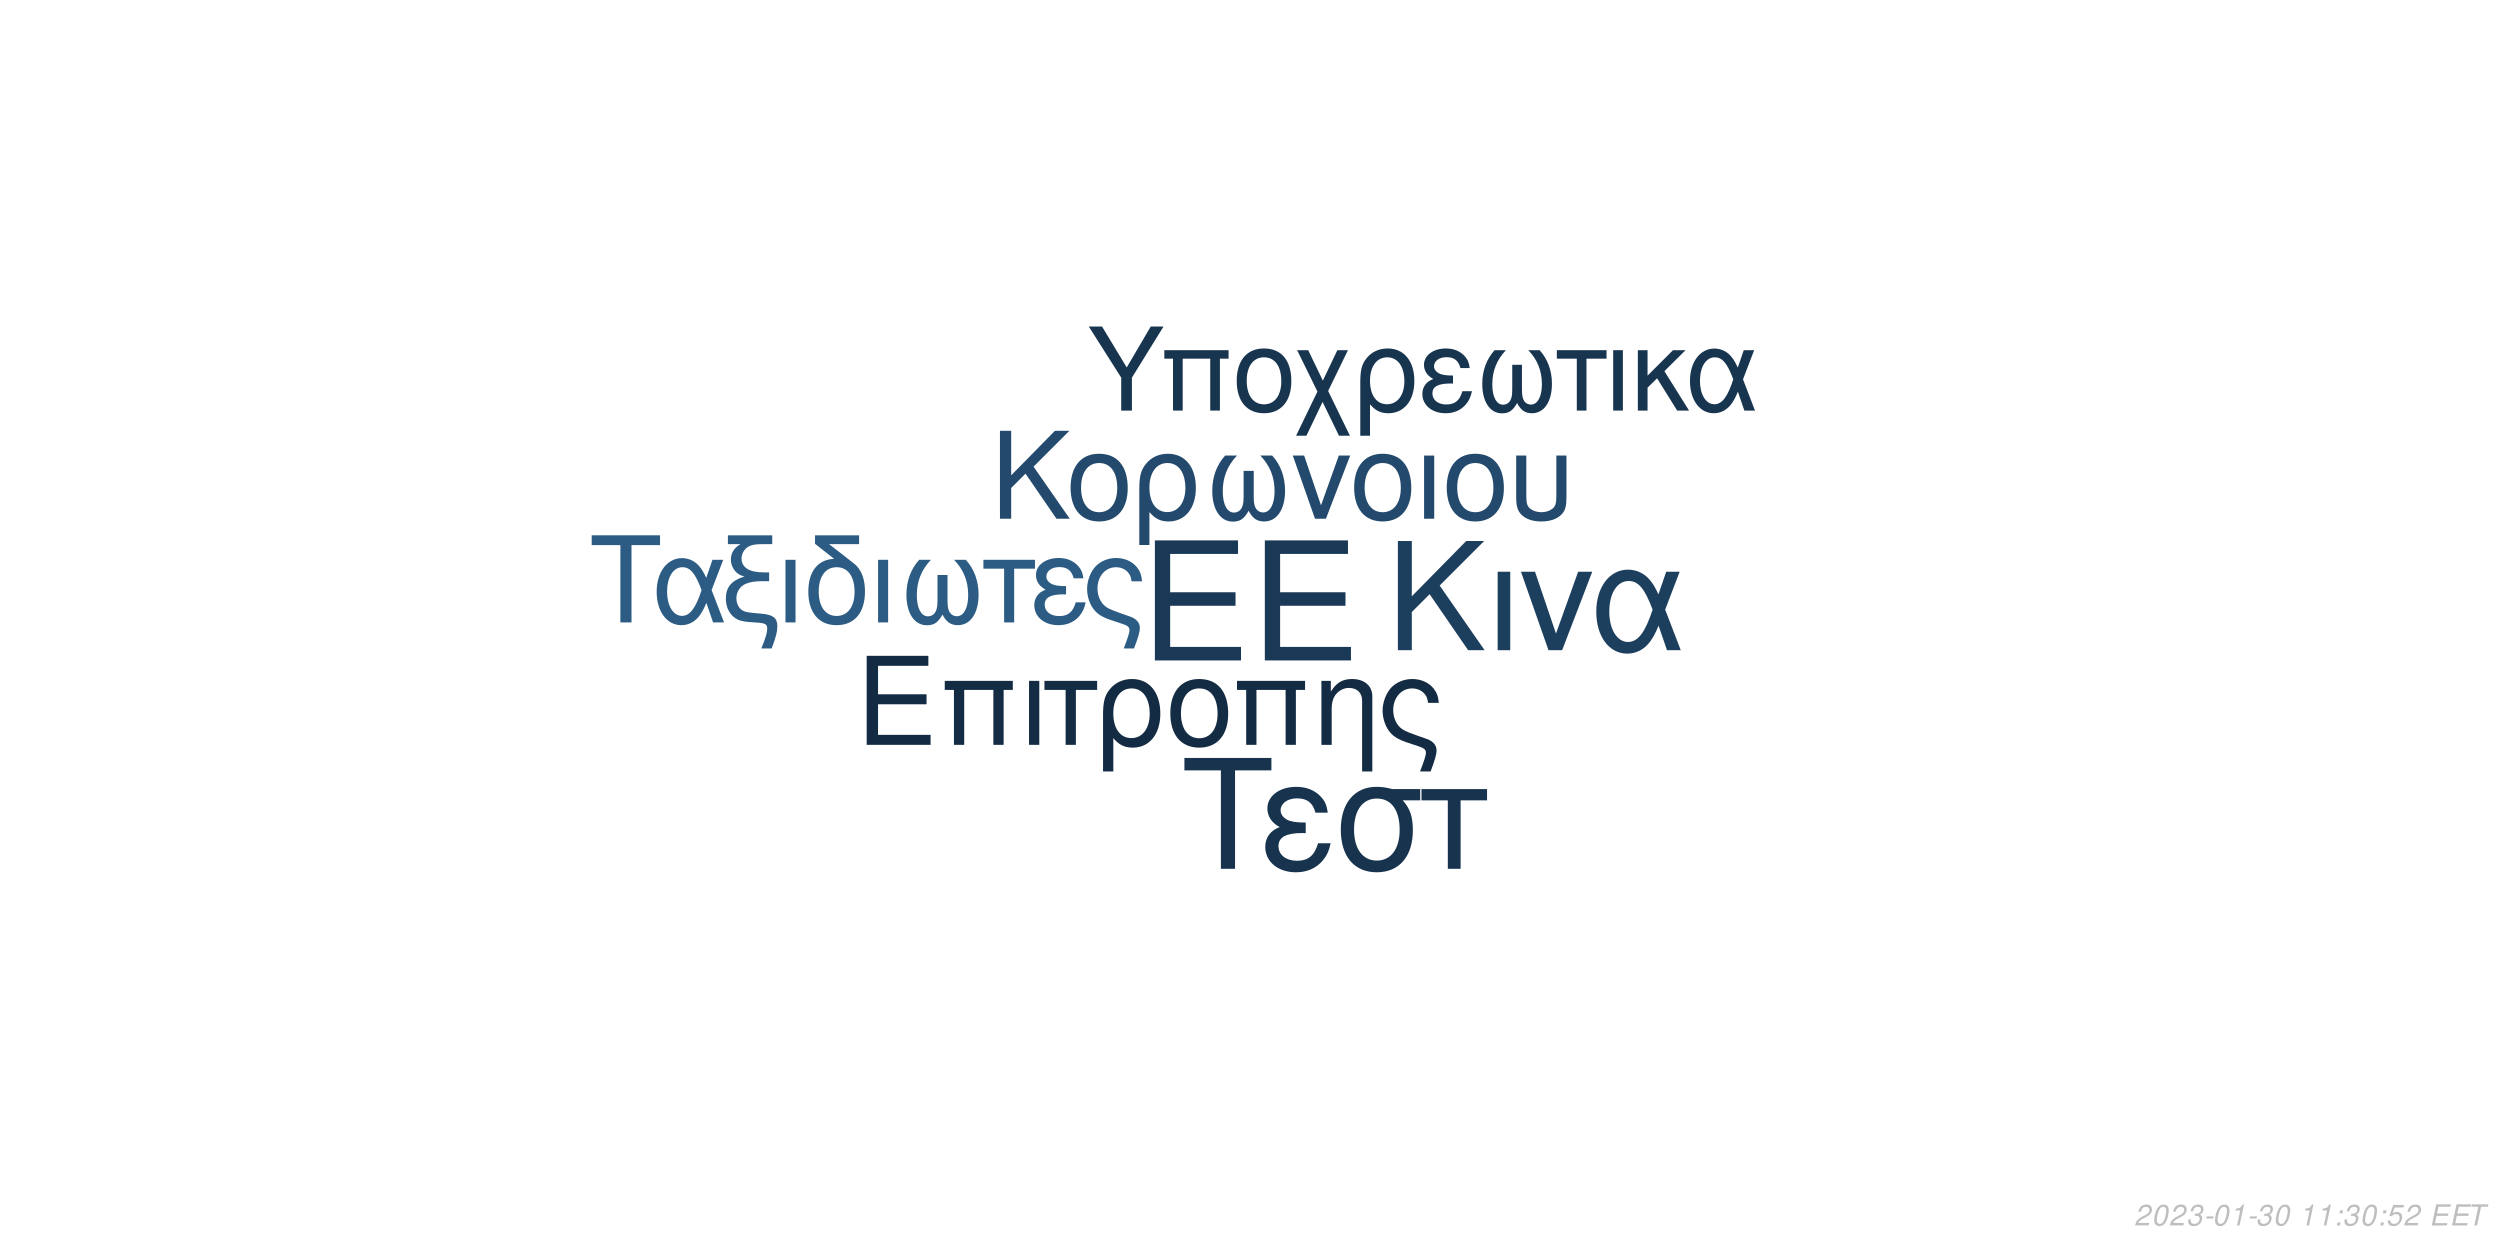
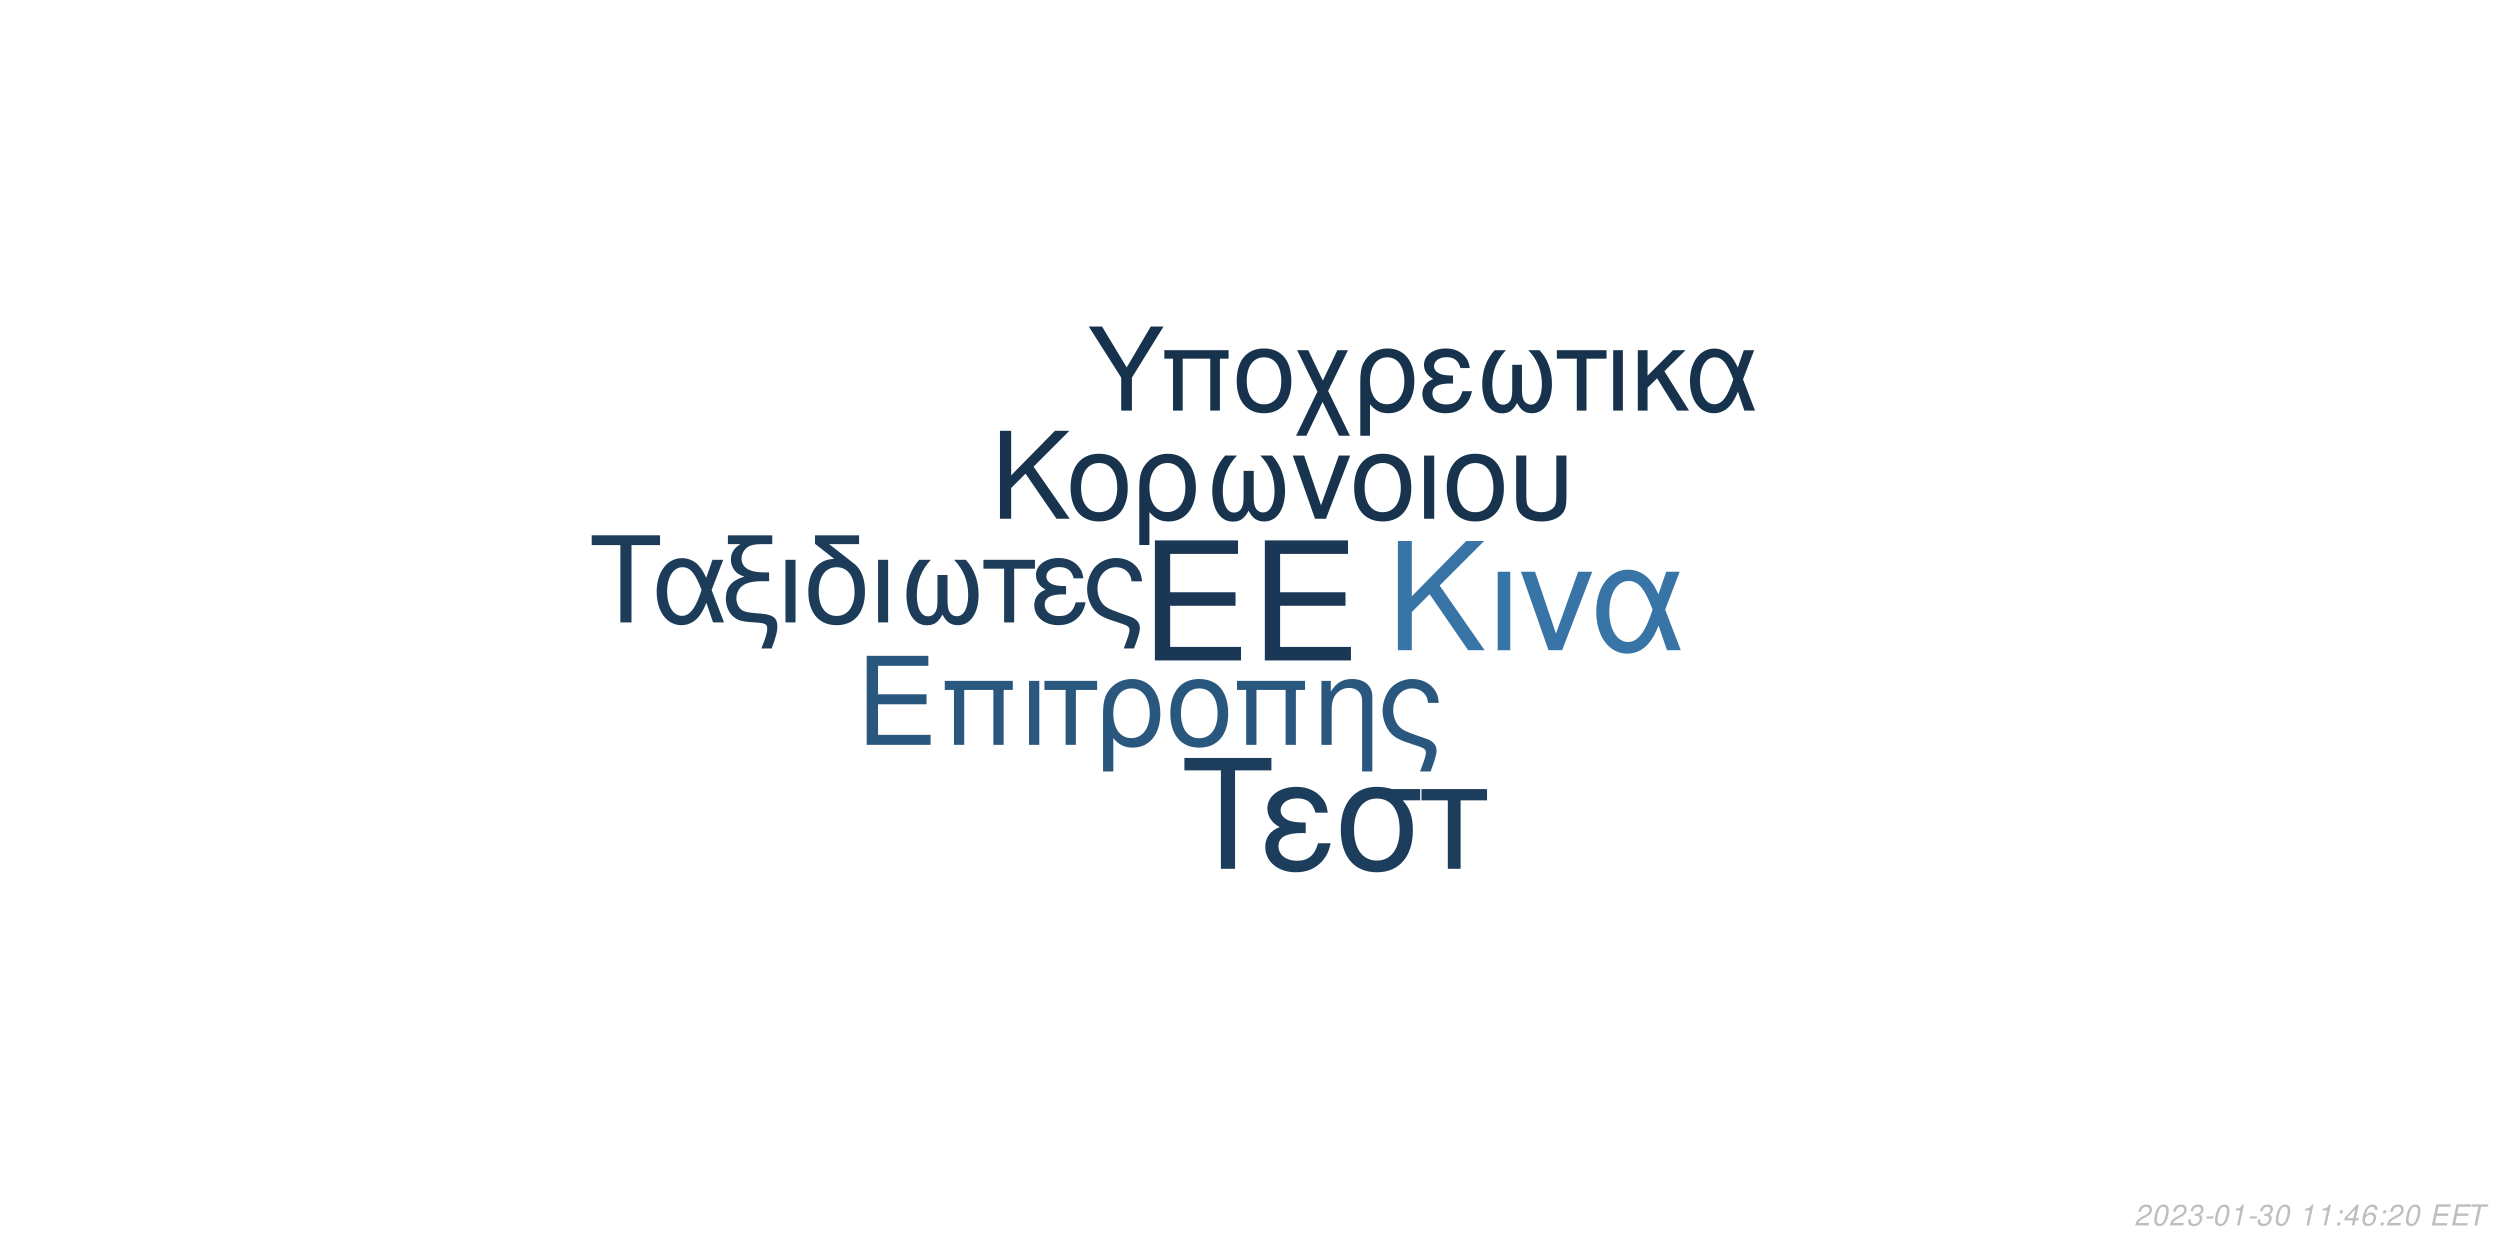
<svg xmlns="http://www.w3.org/2000/svg" xmlns:xlink="http://www.w3.org/1999/xlink" width="864pt" height="432pt" viewBox="0 0 864 432" version="1.1">
  <defs>
    <g>
      <symbol overflow="visible" id="glyph0-0">
        <path style="stroke:none;" d="" />
      </symbol>
      <symbol overflow="visible" id="glyph0-1">
        <path style="stroke:none;" d="M 10.406 -18.891 L 33 -18.891 L 33 -23.562 L 10.406 -23.562 L 10.406 -36.812 L 33.859 -36.812 L 33.859 -41.484 L 5.125 -41.484 L 5.125 0 L 34.891 0 L 34.891 -4.672 L 10.406 -4.672 Z M 10.406 -18.891 " />
      </symbol>
      <symbol overflow="visible" id="glyph1-0">
        <path style="stroke:none;" d="" />
      </symbol>
      <symbol overflow="visible" id="glyph1-1">
        <path style="stroke:none;" d="M 7.719 -14.016 L 24.484 -14.016 L 24.484 -17.469 L 7.719 -17.469 L 7.719 -27.312 L 25.109 -27.312 L 25.109 -30.766 L 3.797 -30.766 L 3.797 0 L 25.875 0 L 25.875 -3.453 L 7.719 -3.453 Z M 7.719 -14.016 " />
      </symbol>
      <symbol overflow="visible" id="glyph1-2">
        <path style="stroke:none;" d="M 26.297 -22.109 L 2.781 -22.109 L 2.781 -18.984 L 5.953 -18.984 L 5.953 0 L 9.5 0 L 9.5 -18.984 L 19.578 -18.984 L 19.578 0 L 23.125 0 L 23.125 -18.984 L 26.297 -18.984 Z M 26.297 -22.109 " />
      </symbol>
      <symbol overflow="visible" id="glyph1-3">
        <path style="stroke:none;" d="M 2.906 0 L 6.453 0 L 6.453 -22.109 L 2.906 -22.109 Z M 2.906 0 " />
      </symbol>
      <symbol overflow="visible" id="glyph1-4">
        <path style="stroke:none;" d="M 6.547 0 L 10.094 0 L 10.094 -18.984 L 17.438 -18.984 L 17.438 -22.109 L -0.766 -22.109 L -0.766 -18.984 L 6.547 -18.984 Z M 6.547 0 " />
      </symbol>
      <symbol overflow="visible" id="glyph1-5">
        <path style="stroke:none;" d="M 2.484 9.203 L 6.031 9.203 L 6.031 -2.328 C 7.891 -0.047 9.922 0.969 12.75 0.969 C 18.531 0.969 22.281 -3.672 22.281 -10.797 C 22.281 -18.141 18.484 -22.75 12.484 -22.75 C 9.375 -22.75 6.625 -21.484 4.812 -19.203 C 3.031 -17.016 2.484 -14.891 2.484 -10.25 Z M 12.359 -19.5 C 16.203 -19.5 18.609 -16.125 18.609 -10.719 C 18.609 -5.656 16.078 -2.328 12.281 -2.328 C 8.438 -2.328 6.031 -5.609 6.031 -10.891 C 6.031 -16.156 8.484 -19.5 12.359 -19.5 Z M 12.359 -19.5 " />
      </symbol>
      <symbol overflow="visible" id="glyph1-6">
        <path style="stroke:none;" d="M 11.688 -22.75 C 5.438 -22.75 1.734 -18.312 1.734 -10.891 C 1.734 -3.422 5.438 0.969 11.734 0.969 C 17.984 0.969 21.734 -3.453 21.734 -10.719 C 21.734 -18.406 18.109 -22.75 11.688 -22.75 Z M 11.734 -19.5 C 15.703 -19.5 18.062 -16.25 18.062 -10.766 C 18.062 -5.531 15.609 -2.281 11.734 -2.281 C 7.812 -2.281 5.406 -5.531 5.406 -10.891 C 5.406 -16.25 7.812 -19.5 11.734 -19.5 Z M 11.734 -19.5 " />
      </symbol>
      <symbol overflow="visible" id="glyph1-7">
        <path style="stroke:none;" d="M 2.953 -22.109 L 2.953 0 L 6.5 0 L 6.5 -12.203 C 6.5 -14.859 7.047 -16.5 8.312 -17.859 C 9.453 -19.031 10.938 -19.672 12.484 -19.672 C 15.234 -19.672 17.016 -17.984 17.016 -15.312 L 17.016 9.203 L 20.547 9.203 L 20.547 -16.719 C 20.547 -20.391 17.812 -22.75 13.547 -22.75 C 10.25 -22.75 8.141 -21.484 6.203 -18.406 L 6.203 -22.109 Z M 2.953 -22.109 " />
      </symbol>
      <symbol overflow="visible" id="glyph1-8">
        <path style="stroke:none;" d="M 17.688 9.203 C 19.203 5.188 19.75 3.203 19.75 1.938 C 19.75 0.922 19.328 -0.047 18.656 -0.672 C 17.641 -1.609 17.469 -1.688 13.891 -2.906 L 11.984 -3.594 C 9.156 -4.594 8.062 -5.156 7.125 -6.031 C 5.656 -7.391 4.766 -9.672 4.766 -11.984 C 4.766 -16.297 7.547 -19.5 11.312 -19.5 C 13.125 -19.5 14.812 -18.703 15.781 -17.391 C 16.375 -16.625 16.625 -15.906 16.797 -14.516 L 20.516 -14.516 C 20.297 -16.844 19.828 -18.062 18.703 -19.5 C 17.016 -21.562 14.344 -22.75 11.359 -22.75 C 8.562 -22.75 6 -21.688 4.172 -19.875 C 2.328 -17.938 1.094 -14.766 1.094 -11.812 C 1.094 -8.953 2.188 -5.906 3.922 -4.047 C 5.156 -2.703 6.672 -1.812 9.25 -0.922 L 14.016 0.672 C 15.484 1.188 16.078 1.766 16.078 2.703 C 16.078 3.594 15.578 5.188 14.047 9.203 Z M 17.688 9.203 " />
      </symbol>
      <symbol overflow="visible" id="glyph2-0">
        <path style="stroke:none;" d="" />
      </symbol>
      <symbol overflow="visible" id="glyph2-1">
        <path style="stroke:none;" d="M 8.906 -13.203 L 15.062 -19.359 L 28.375 0 L 34.062 0 L 18.531 -22.359 L 33.906 -37.734 L 27.688 -37.734 L 8.906 -18.641 L 8.906 -37.734 L 4.094 -37.734 L 4.094 0 L 8.906 0 Z M 8.906 -13.203 " />
      </symbol>
      <symbol overflow="visible" id="glyph2-2">
        <path style="stroke:none;" d="M 3.578 0 L 7.922 0 L 7.922 -27.125 L 3.578 -27.125 Z M 3.578 0 " />
      </symbol>
      <symbol overflow="visible" id="glyph2-3">
        <path style="stroke:none;" d="M 14.859 0 L 25.266 -27.125 L 20.391 -27.125 L 12.734 -5.75 L 5.484 -27.125 L 0.625 -27.125 L 10.141 0 Z M 14.859 0 " />
      </symbol>
      <symbol overflow="visible" id="glyph2-4">
        <path style="stroke:none;" d="M 30.484 -27.125 L 25.828 -27.125 L 23.141 -19.312 C 21.953 -21.844 21.281 -22.984 20.078 -24.375 C 18.219 -26.609 15.484 -27.844 12.625 -27.844 C 6.219 -27.844 1.656 -21.797 1.656 -13.297 C 1.656 -4.766 6.062 1.188 12.375 1.188 C 15.531 1.188 18.422 -0.359 20.391 -3.156 C 21.484 -4.703 22.109 -5.906 23.188 -8.484 L 26.094 0 L 30.859 0 L 25.469 -14.031 Z M 21.125 -14.031 C 18.578 -6.156 16.047 -2.844 12.625 -2.844 C 8.859 -2.844 6.156 -7.203 6.156 -13.297 C 6.156 -19.672 8.859 -23.922 12.844 -23.922 C 16.203 -23.922 18.375 -21.328 21.125 -14.031 Z M 21.125 -14.031 " />
      </symbol>
      <symbol overflow="visible" id="glyph3-0">
        <path style="stroke:none;" d="" />
      </symbol>
      <symbol overflow="visible" id="glyph3-1">
        <path style="stroke:none;" d="M 7.172 -10.625 L 12.125 -15.578 L 22.828 0 L 27.406 0 L 14.906 -18 L 27.281 -30.375 L 22.281 -30.375 L 7.172 -15 L 7.172 -30.375 L 3.297 -30.375 L 3.297 0 L 7.172 0 Z M 7.172 -10.625 " />
      </symbol>
      <symbol overflow="visible" id="glyph3-2">
        <path style="stroke:none;" d="M 11.531 -22.453 C 5.375 -22.453 1.703 -18.078 1.703 -10.75 C 1.703 -3.375 5.375 0.953 11.578 0.953 C 17.75 0.953 21.453 -3.422 21.453 -10.578 C 21.453 -18.156 17.875 -22.453 11.531 -22.453 Z M 11.578 -19.25 C 15.5 -19.25 17.828 -16.031 17.828 -10.625 C 17.828 -5.453 15.406 -2.25 11.578 -2.25 C 7.703 -2.25 5.328 -5.453 5.328 -10.75 C 5.328 -16.031 7.703 -19.25 11.578 -19.25 Z M 11.578 -19.25 " />
      </symbol>
      <symbol overflow="visible" id="glyph3-3">
        <path style="stroke:none;" d="M 2.453 9.078 L 5.953 9.078 L 5.953 -2.297 C 7.797 -0.047 9.797 0.953 12.578 0.953 C 18.281 0.953 22 -3.625 22 -10.656 C 22 -17.906 18.25 -22.453 12.328 -22.453 C 9.25 -22.453 6.547 -21.203 4.75 -18.953 C 3 -16.781 2.453 -14.703 2.453 -10.125 Z M 12.203 -19.25 C 16 -19.25 18.375 -15.906 18.375 -10.578 C 18.375 -5.578 15.875 -2.297 12.125 -2.297 C 8.328 -2.297 5.953 -5.547 5.953 -10.75 C 5.953 -15.953 8.375 -19.25 12.203 -19.25 Z M 12.203 -19.25 " />
      </symbol>
      <symbol overflow="visible" id="glyph3-4">
        <path style="stroke:none;" d="M 14.5 -16.531 L 14.5 -8.203 C 14.5 -6.047 14.406 -5.25 14.078 -4.297 C 13.625 -2.922 12.5 -2.125 11.156 -2.125 C 8.797 -2.125 7.297 -4.953 7.297 -9.453 C 7.297 -14.328 8.875 -18.281 12.203 -21.828 L 8.125 -21.828 C 5.203 -18.625 3.672 -14.453 3.672 -9.672 C 3.672 -3.172 6.453 1 10.781 1 C 13.281 1 14.703 0.047 16.25 -2.75 C 17.578 -0.125 19.156 0.953 21.625 0.953 C 26 0.953 28.828 -3.203 28.828 -9.672 C 28.828 -14.453 27.281 -18.656 24.375 -21.828 L 20.281 -21.828 C 23.625 -18.328 25.203 -14.375 25.203 -9.5 C 25.203 -5.047 23.656 -2.172 21.281 -2.172 C 19.906 -2.172 18.875 -2.953 18.406 -4.297 C 18.078 -5.25 18 -6.078 18 -8.203 L 18 -16.531 Z M 14.5 -16.531 " />
      </symbol>
      <symbol overflow="visible" id="glyph3-5">
        <path style="stroke:none;" d="M 11.953 0 L 20.328 -21.828 L 16.406 -21.828 L 10.25 -4.625 L 4.422 -21.828 L 0.5 -21.828 L 8.172 0 Z M 11.953 0 " />
      </symbol>
      <symbol overflow="visible" id="glyph3-6">
        <path style="stroke:none;" d="M 2.875 0 L 6.375 0 L 6.375 -21.828 L 2.875 -21.828 Z M 2.875 0 " />
      </symbol>
      <symbol overflow="visible" id="glyph3-7">
        <path style="stroke:none;" d="M 2.703 -21.828 L 2.703 -7.703 C 2.703 -4.297 3.172 -2.75 4.5 -1.422 C 6 0.125 8.453 0.953 11.406 0.953 C 14.453 0.953 16.906 0.078 18.406 -1.5 C 19.703 -2.875 20.078 -4.328 20.078 -7.703 L 20.078 -21.828 L 16.578 -21.828 L 16.578 -7.703 C 16.578 -5.25 16.25 -4.203 15.125 -3.375 C 14.203 -2.672 12.828 -2.25 11.406 -2.25 C 10 -2.25 8.625 -2.672 7.672 -3.375 C 6.578 -4.172 6.203 -5.25 6.203 -7.703 L 6.203 -21.828 Z M 2.703 -21.828 " />
      </symbol>
      <symbol overflow="visible" id="glyph4-0">
        <path style="stroke:none;" d="" />
      </symbol>
      <symbol overflow="visible" id="glyph4-1">
        <path style="stroke:none;" d="M 14.625 -26.719 L 24.484 -26.719 L 24.484 -30.109 L 0.875 -30.109 L 0.875 -26.719 L 10.781 -26.719 L 10.781 0 L 14.625 0 Z M 14.625 -26.719 " />
      </symbol>
      <symbol overflow="visible" id="glyph4-2">
        <path style="stroke:none;" d="M 24.328 -21.641 L 20.609 -21.641 L 18.453 -15.406 C 17.516 -17.422 16.969 -18.328 16.016 -19.453 C 14.531 -21.234 12.344 -22.219 10.078 -22.219 C 4.953 -22.219 1.328 -17.391 1.328 -10.609 C 1.328 -3.797 4.828 0.953 9.875 0.953 C 12.391 0.953 14.703 -0.297 16.266 -2.516 C 17.141 -3.766 17.641 -4.703 18.5 -6.766 L 20.812 0 L 24.609 0 L 20.312 -11.188 Z M 16.844 -11.188 C 14.828 -4.922 12.797 -2.266 10.078 -2.266 C 7.062 -2.266 4.922 -5.734 4.922 -10.609 C 4.922 -15.688 7.062 -19.078 10.234 -19.078 C 12.922 -19.078 14.656 -17.016 16.844 -11.188 Z M 16.844 -11.188 " />
      </symbol>
      <symbol overflow="visible" id="glyph4-3">
        <path style="stroke:none;" d="M 1.938 -27.047 L 6.281 -27.047 C 4.094 -25.766 2.969 -24 2.969 -21.719 C 2.969 -20.078 3.672 -18.422 4.875 -17.297 C 5.656 -16.594 6.281 -16.266 7.641 -15.859 C 3.219 -14.531 1.234 -12.188 1.234 -8.219 C 1.234 -5.453 2.359 -3.016 4.25 -1.656 C 5.531 -0.703 6.938 -0.297 9.453 -0.125 L 11.859 0.047 C 14.906 0.25 15.531 0.625 15.531 2.188 C 15.531 3.516 15.078 5.078 13.5 9 L 17.062 9 C 18.547 5.031 19.031 3.219 19.031 1.359 C 19.031 -1.484 17.641 -2.641 13.594 -3.016 L 11.234 -3.219 C 8.594 -3.469 7.719 -3.672 6.812 -4.25 C 5.656 -5 4.875 -6.656 4.875 -8.344 C 4.875 -10.578 6.156 -12.547 8.172 -13.375 C 9.703 -14 11.391 -14.25 14.078 -14.25 L 16.188 -14.25 L 16.188 -17.297 L 14.203 -17.297 C 9.328 -17.297 6.656 -19 6.656 -22.094 C 6.656 -23.703 7.594 -25.359 9 -26.188 C 10.078 -26.797 11.391 -27.047 13.594 -27.047 L 17.266 -27.047 L 17.266 -30.109 L 1.938 -30.109 Z M 1.938 -27.047 " />
      </symbol>
      <symbol overflow="visible" id="glyph4-4">
        <path style="stroke:none;" d="M 2.844 0 L 6.312 0 L 6.312 -21.641 L 2.844 -21.641 Z M 2.844 0 " />
      </symbol>
      <symbol overflow="visible" id="glyph4-5">
        <path style="stroke:none;" d="M 10.656 -21.969 C 5.031 -21.766 1.734 -17.594 1.734 -10.656 C 1.734 -3.344 5.375 0.953 11.516 0.953 C 17.672 0.953 21.312 -3.344 21.312 -10.656 C 21.312 -14.203 20.531 -16.938 18.875 -19 C 18.172 -19.859 17.922 -20.078 15.031 -22.297 L 8.922 -27.047 L 19.281 -27.047 L 19.281 -30.109 L 4.047 -30.109 L 4.047 -27.172 Z M 11.516 -19.078 C 15.406 -19.078 17.719 -15.906 17.719 -10.531 C 17.719 -5.406 15.328 -2.234 11.516 -2.234 C 7.688 -2.234 5.328 -5.406 5.328 -10.656 C 5.328 -15.906 7.688 -19.078 11.516 -19.078 Z M 11.516 -19.078 " />
      </symbol>
      <symbol overflow="visible" id="glyph4-6">
        <path style="stroke:none;" d="M 14.375 -16.391 L 14.375 -8.141 C 14.375 -5.984 14.281 -5.203 13.953 -4.25 C 13.5 -2.891 12.391 -2.109 11.062 -2.109 C 8.719 -2.109 7.234 -4.922 7.234 -9.375 C 7.234 -14.203 8.797 -18.125 12.094 -21.641 L 8.047 -21.641 C 5.156 -18.453 3.641 -14.328 3.641 -9.578 C 3.641 -3.141 6.406 0.984 10.703 0.984 C 13.172 0.984 14.578 0.047 16.109 -2.719 C 17.422 -0.125 19 0.953 21.438 0.953 C 25.766 0.953 28.578 -3.188 28.578 -9.578 C 28.578 -14.328 27.047 -18.5 24.156 -21.641 L 20.109 -21.641 C 23.422 -18.172 24.984 -14.25 24.984 -9.422 C 24.984 -5 23.453 -2.141 21.109 -2.141 C 19.734 -2.141 18.703 -2.938 18.25 -4.25 C 17.922 -5.203 17.844 -6.031 17.844 -8.141 L 17.844 -16.391 Z M 14.375 -16.391 " />
      </symbol>
      <symbol overflow="visible" id="glyph4-7">
        <path style="stroke:none;" d="M 6.406 0 L 9.875 0 L 9.875 -18.578 L 17.062 -18.578 L 17.062 -21.641 L -0.75 -21.641 L -0.75 -18.578 L 6.406 -18.578 Z M 6.406 0 " />
      </symbol>
      <symbol overflow="visible" id="glyph4-8">
        <path style="stroke:none;" d="M 11.812 -12.547 C 9.203 -12.547 7.766 -12.797 6.734 -13.344 C 5.609 -13.953 5 -14.859 5 -15.859 C 5 -17.75 6.859 -19.125 9.453 -19.125 C 12.219 -19.125 13.75 -17.922 14.453 -15.234 L 17.797 -15.234 C 17.516 -17.266 17.094 -18.25 16.062 -19.406 C 14.453 -21.266 12.094 -22.266 9.297 -22.266 C 4.703 -22.266 1.406 -19.781 1.406 -16.391 C 1.406 -14.281 2.562 -12.469 4.75 -11.312 C 2.266 -10.453 0.828 -8.5 0.828 -5.953 C 0.828 -1.938 4.297 0.953 9.125 0.953 C 12.141 0.953 14.531 -0.078 16.359 -2.141 C 17.516 -3.516 18.094 -4.703 18.578 -6.938 L 15.156 -6.938 C 14.203 -3.594 12.516 -2.188 9.422 -2.188 C 6.438 -2.188 4.422 -3.797 4.422 -6.156 C 4.422 -8.594 6.438 -9.703 10.938 -9.703 C 11.062 -9.703 11.438 -9.703 11.812 -9.656 Z M 11.812 -12.547 " />
      </symbol>
      <symbol overflow="visible" id="glyph4-9">
        <path style="stroke:none;" d="M 17.297 9 C 18.797 5.078 19.328 3.141 19.328 1.906 C 19.328 0.906 18.906 -0.047 18.25 -0.656 C 17.266 -1.562 17.094 -1.656 13.594 -2.844 L 11.734 -3.516 C 8.969 -4.5 7.891 -5.031 6.984 -5.906 C 5.531 -7.234 4.672 -9.453 4.672 -11.734 C 4.672 -15.938 7.391 -19.078 11.062 -19.078 C 12.844 -19.078 14.5 -18.297 15.438 -17.016 C 16.016 -16.266 16.266 -15.562 16.438 -14.203 L 20.078 -14.203 C 19.859 -16.484 19.406 -17.672 18.297 -19.078 C 16.641 -21.109 14.047 -22.266 11.109 -22.266 C 8.391 -22.266 5.859 -21.234 4.094 -19.453 C 2.266 -17.547 1.078 -14.453 1.078 -11.562 C 1.078 -8.75 2.141 -5.781 3.844 -3.969 C 5.031 -2.641 6.531 -1.781 9.047 -0.906 L 13.703 0.656 C 15.156 1.156 15.734 1.734 15.734 2.641 C 15.734 3.516 15.234 5.078 13.75 9 Z M 17.297 9 " />
      </symbol>
      <symbol overflow="visible" id="glyph5-0">
        <path style="stroke:none;" d="" />
      </symbol>
      <symbol overflow="visible" id="glyph5-1">
        <path style="stroke:none;" d="M 18.609 -34.016 L 31.172 -34.016 L 31.172 -38.312 L 1.109 -38.312 L 1.109 -34.016 L 13.719 -34.016 L 13.719 0 L 18.609 0 Z M 18.609 -34.016 " />
      </symbol>
      <symbol overflow="visible" id="glyph5-2">
        <path style="stroke:none;" d="M 15.031 -15.984 C 11.719 -15.984 9.875 -16.297 8.562 -16.984 C 7.156 -17.766 6.359 -18.922 6.359 -20.188 C 6.359 -22.609 8.719 -24.344 12.031 -24.344 C 15.562 -24.344 17.5 -22.812 18.391 -19.391 L 22.656 -19.391 C 22.281 -21.969 21.766 -23.234 20.453 -24.703 C 18.391 -27.062 15.406 -28.328 11.828 -28.328 C 5.984 -28.328 1.781 -25.172 1.781 -20.875 C 1.781 -18.188 3.266 -15.875 6.047 -14.406 C 2.891 -13.297 1.047 -10.828 1.047 -7.562 C 1.047 -2.469 5.469 1.203 11.609 1.203 C 15.453 1.203 18.5 -0.109 20.812 -2.734 C 22.281 -4.469 23.016 -5.984 23.656 -8.828 L 19.297 -8.828 C 18.078 -4.578 15.922 -2.781 11.984 -2.781 C 8.203 -2.781 5.625 -4.828 5.625 -7.828 C 5.625 -10.938 8.203 -12.359 13.922 -12.359 C 14.094 -12.359 14.562 -12.359 15.031 -12.297 Z M 15.031 -15.984 " />
      </symbol>
      <symbol overflow="visible" id="glyph5-3">
        <path style="stroke:none;" d="M 30.594 -27.547 L 21.031 -27.547 C 18.547 -28.172 17.344 -28.328 15.5 -28.328 C 7.891 -28.328 3.156 -22.656 3.156 -13.562 C 3.156 -4.25 7.781 1.203 15.609 1.203 C 23.391 1.203 28.062 -4.312 28.062 -13.344 C 28.062 -17.969 27.062 -20.922 24.547 -23.656 L 30.594 -23.656 Z M 15.609 -24.281 C 20.609 -24.281 23.5 -20.297 23.5 -13.453 C 23.5 -6.891 20.5 -2.844 15.609 -2.844 C 10.719 -2.844 7.734 -6.891 7.734 -13.562 C 7.734 -20.234 10.719 -24.281 15.609 -24.281 Z M 15.609 -24.281 " />
      </symbol>
      <symbol overflow="visible" id="glyph5-4">
        <path style="stroke:none;" d="M 8.141 0 L 12.562 0 L 12.562 -23.656 L 21.703 -23.656 L 21.703 -27.547 L -0.953 -27.547 L -0.953 -23.656 L 8.141 -23.656 Z M 8.141 0 " />
      </symbol>
      <symbol overflow="visible" id="glyph6-0">
        <path style="stroke:none;" d="" />
      </symbol>
      <symbol overflow="visible" id="glyph6-1">
        <path style="stroke:none;" d="M 15.422 -11.391 L 26.344 -29.047 L 21.922 -29.047 L 13.625 -14.906 L 5.094 -29.047 L 0.516 -29.047 L 11.719 -11.391 L 11.719 0 L 15.422 0 Z M 15.422 -11.391 " />
      </symbol>
      <symbol overflow="visible" id="glyph6-2">
        <path style="stroke:none;" d="M 24.828 -20.875 L 2.625 -20.875 L 2.625 -17.938 L 5.625 -17.938 L 5.625 0 L 8.969 0 L 8.969 -17.938 L 18.484 -17.938 L 18.484 0 L 21.828 0 L 21.828 -17.938 L 24.828 -17.938 Z M 24.828 -20.875 " />
      </symbol>
      <symbol overflow="visible" id="glyph6-3">
        <path style="stroke:none;" d="M 11.031 -21.469 C 5.141 -21.469 1.641 -17.297 1.641 -10.281 C 1.641 -3.234 5.141 0.922 11.078 0.922 C 16.969 0.922 20.516 -3.266 20.516 -10.125 C 20.516 -17.375 17.094 -21.469 11.031 -21.469 Z M 11.078 -18.406 C 14.828 -18.406 17.047 -15.344 17.047 -10.156 C 17.047 -5.219 14.75 -2.156 11.078 -2.156 C 7.375 -2.156 5.094 -5.219 5.094 -10.281 C 5.094 -15.344 7.375 -18.406 11.078 -18.406 Z M 11.078 -18.406 " />
      </symbol>
      <symbol overflow="visible" id="glyph6-4">
        <path style="stroke:none;" d="M 10.406 -10.359 L 5.344 -20.875 L 1.516 -20.875 L 8.531 -6.578 L 1.156 8.688 L 4.734 8.688 L 10.312 -2.984 L 15.984 8.688 L 19.766 8.688 L 12.234 -6.781 L 19.078 -20.875 L 15.422 -20.875 Z M 10.406 -10.359 " />
      </symbol>
      <symbol overflow="visible" id="glyph6-5">
        <path style="stroke:none;" d="M 2.344 8.688 L 5.703 8.688 L 5.703 -2.188 C 7.453 -0.047 9.359 0.922 12.031 0.922 C 17.484 0.922 21.031 -3.469 21.031 -10.203 C 21.031 -17.141 17.453 -21.469 11.797 -21.469 C 8.844 -21.469 6.25 -20.281 4.547 -18.125 C 2.875 -16.062 2.344 -14.062 2.344 -9.688 Z M 11.672 -18.406 C 15.297 -18.406 17.578 -15.219 17.578 -10.125 C 17.578 -5.344 15.188 -2.188 11.594 -2.188 C 7.969 -2.188 5.703 -5.297 5.703 -10.281 C 5.703 -15.266 8.016 -18.406 11.672 -18.406 Z M 11.672 -18.406 " />
      </symbol>
      <symbol overflow="visible" id="glyph6-6">
        <path style="stroke:none;" d="M 11.391 -12.109 C 8.891 -12.109 7.484 -12.359 6.5 -12.875 C 5.422 -13.469 4.828 -14.344 4.828 -15.297 C 4.828 -17.141 6.609 -18.453 9.125 -18.453 C 11.797 -18.453 13.266 -17.297 13.953 -14.703 L 17.172 -14.703 C 16.891 -16.656 16.5 -17.609 15.5 -18.734 C 13.953 -20.516 11.672 -21.469 8.969 -21.469 C 4.547 -21.469 1.359 -19.078 1.359 -15.812 C 1.359 -13.781 2.469 -12.031 4.578 -10.922 C 2.188 -10.078 0.797 -8.203 0.797 -5.734 C 0.797 -1.875 4.141 0.922 8.812 0.922 C 11.719 0.922 14.031 -0.078 15.781 -2.078 C 16.891 -3.391 17.453 -4.547 17.938 -6.688 L 14.625 -6.688 C 13.703 -3.469 12.078 -2.109 9.078 -2.109 C 6.219 -2.109 4.266 -3.672 4.266 -5.938 C 4.266 -8.281 6.219 -9.359 10.562 -9.359 C 10.672 -9.359 11.031 -9.359 11.391 -9.328 Z M 11.391 -12.109 " />
      </symbol>
      <symbol overflow="visible" id="glyph6-7">
        <path style="stroke:none;" d="M 13.859 -15.812 L 13.859 -7.844 C 13.859 -5.781 13.781 -5.016 13.469 -4.109 C 13.031 -2.797 11.953 -2.031 10.672 -2.031 C 8.406 -2.031 6.969 -4.734 6.969 -9.047 C 6.969 -13.703 8.484 -17.484 11.672 -20.875 L 7.766 -20.875 C 4.984 -17.812 3.5 -13.828 3.5 -9.25 C 3.5 -3.031 6.172 0.953 10.312 0.953 C 12.703 0.953 14.062 0.047 15.547 -2.625 C 16.812 -0.125 18.328 0.922 20.672 0.922 C 24.859 0.922 27.578 -3.062 27.578 -9.25 C 27.578 -13.828 26.094 -17.844 23.312 -20.875 L 19.406 -20.875 C 22.594 -17.531 24.109 -13.75 24.109 -9.078 C 24.109 -4.828 22.625 -2.078 20.359 -2.078 C 19.047 -2.078 18.047 -2.828 17.609 -4.109 C 17.297 -5.016 17.219 -5.812 17.219 -7.844 L 17.219 -15.812 Z M 13.859 -15.812 " />
      </symbol>
      <symbol overflow="visible" id="glyph6-8">
        <path style="stroke:none;" d="M 6.172 0 L 9.516 0 L 9.516 -17.938 L 16.453 -17.938 L 16.453 -20.875 L -0.719 -20.875 L -0.719 -17.938 L 6.172 -17.938 Z M 6.172 0 " />
      </symbol>
      <symbol overflow="visible" id="glyph6-9">
        <path style="stroke:none;" d="M 2.75 0 L 6.094 0 L 6.094 -20.875 L 2.75 -20.875 Z M 2.75 0 " />
      </symbol>
      <symbol overflow="visible" id="glyph6-10">
        <path style="stroke:none;" d="M 5.625 -12.078 L 5.625 -20.875 L 2.266 -20.875 L 2.266 0 L 5.625 0 L 5.625 -7.922 L 8.922 -11.156 L 15.859 0 L 19.969 0 L 11.438 -13.625 L 18.766 -20.875 L 14.422 -20.875 Z M 5.625 -12.078 " />
      </symbol>
      <symbol overflow="visible" id="glyph6-11">
        <path style="stroke:none;" d="M 23.469 -20.875 L 19.875 -20.875 L 17.812 -14.859 C 16.891 -16.812 16.375 -17.688 15.453 -18.766 C 14.031 -20.484 11.906 -21.438 9.719 -21.438 C 4.781 -21.438 1.281 -16.781 1.281 -10.234 C 1.281 -3.672 4.656 0.922 9.516 0.922 C 11.953 0.922 14.188 -0.281 15.703 -2.438 C 16.531 -3.625 17.016 -4.547 17.844 -6.531 L 20.078 0 L 23.75 0 L 19.609 -10.797 Z M 16.25 -10.797 C 14.297 -4.734 12.359 -2.188 9.719 -2.188 C 6.812 -2.188 4.734 -5.531 4.734 -10.234 C 4.734 -15.141 6.812 -18.406 9.875 -18.406 C 12.469 -18.406 14.141 -16.422 16.25 -10.797 Z M 16.25 -10.797 " />
      </symbol>
      <symbol overflow="visible" id="glyph7-0">
        <path style="stroke:none;" d="" />
      </symbol>
      <symbol overflow="visible" id="glyph7-1">
        <path style="stroke:none;" d="M 5.234 -0.875 L 1.469 -0.875 C 1.625 -1.359 2.188 -1.875 3.109 -2.344 L 4.234 -2.938 C 5.125 -3.406 5.656 -3.875 5.969 -4.484 C 6.125 -4.797 6.219 -5.156 6.219 -5.484 C 6.219 -6.266 5.781 -6.906 5.109 -7.125 C 4.859 -7.188 4.594 -7.234 4.312 -7.234 C 2.766 -7.234 1.891 -6.453 1.484 -4.734 L 2.375 -4.734 C 2.484 -5.188 2.609 -5.484 2.797 -5.75 C 3.094 -6.203 3.609 -6.453 4.188 -6.453 C 4.891 -6.453 5.344 -6.031 5.344 -5.375 C 5.344 -4.703 4.859 -4.094 4.016 -3.656 L 2.984 -3.125 C 2.125 -2.688 1.453 -2.188 1.062 -1.703 C 0.766 -1.312 0.656 -1.047 0.344 -0.016 L 5.047 -0.016 Z M 5.234 -0.875 " />
      </symbol>
      <symbol overflow="visible" id="glyph7-2">
        <path style="stroke:none;" d="M 4.203 -7.234 C 3.375 -7.234 2.688 -6.812 2.125 -5.984 C 1.484 -5.047 0.984 -3.188 0.984 -1.734 C 0.984 -1.109 1.172 -0.562 1.484 -0.266 C 1.797 0.047 2.281 0.234 2.766 0.234 C 3.625 0.234 4.281 -0.156 4.859 -1.016 C 5.516 -1.953 6 -3.797 6 -5.266 C 6 -6.172 5.688 -6.766 5.047 -7.062 C 4.781 -7.188 4.516 -7.234 4.203 -7.234 Z M 4.094 -6.453 C 4.547 -6.453 4.875 -6.234 5.016 -5.797 C 5.094 -5.594 5.125 -5.406 5.125 -5.156 C 5.125 -4.375 4.906 -3.203 4.562 -2.234 C 4.312 -1.484 3.938 -0.953 3.5 -0.688 C 3.312 -0.594 3.125 -0.547 2.875 -0.547 C 2.438 -0.547 2.109 -0.781 1.969 -1.203 C 1.906 -1.406 1.875 -1.594 1.875 -1.828 C 1.875 -2.656 2.078 -3.75 2.422 -4.766 C 2.688 -5.547 3.031 -6.047 3.484 -6.312 C 3.656 -6.406 3.859 -6.453 4.094 -6.453 Z M 4.094 -6.453 " />
      </symbol>
      <symbol overflow="visible" id="glyph7-3">
        <path style="stroke:none;" d="M 2.922 -3.312 C 3.125 -3.344 3.234 -3.344 3.375 -3.344 C 4.125 -3.344 4.594 -3.062 4.672 -2.547 C 4.688 -2.516 4.688 -2.453 4.688 -2.406 C 4.688 -1.312 3.906 -0.547 2.781 -0.547 C 2.109 -0.547 1.688 -0.875 1.609 -1.438 C 1.594 -1.484 1.594 -1.516 1.594 -1.562 C 1.594 -1.719 1.609 -1.844 1.656 -2.094 L 0.766 -2.094 C 0.734 -1.797 0.719 -1.641 0.719 -1.469 C 0.719 -0.375 1.406 0.234 2.641 0.234 C 3.547 0.234 4.297 -0.078 4.812 -0.656 C 5.266 -1.156 5.562 -1.875 5.562 -2.547 C 5.562 -3.125 5.344 -3.453 4.797 -3.734 C 5.641 -4.234 6.016 -4.844 6.016 -5.734 C 6.016 -6.406 5.625 -6.922 4.984 -7.125 C 4.734 -7.188 4.484 -7.234 4.203 -7.234 C 3.375 -7.234 2.672 -6.938 2.188 -6.375 C 1.891 -6.031 1.703 -5.641 1.516 -4.906 L 2.391 -4.906 C 2.594 -5.766 2.906 -6.188 3.516 -6.375 C 3.688 -6.438 3.875 -6.453 4.078 -6.453 C 4.734 -6.453 5.141 -6.125 5.141 -5.578 C 5.141 -5.188 5.016 -4.797 4.797 -4.547 C 4.516 -4.234 4 -4.062 3.266 -4.062 L 3.078 -4.062 Z M 2.922 -3.312 " />
      </symbol>
      <symbol overflow="visible" id="glyph7-4">
        <path style="stroke:none;" d="M 3.516 -3.125 L 1.125 -3.125 L 0.969 -2.406 L 3.359 -2.406 Z M 3.516 -3.125 " />
      </symbol>
      <symbol overflow="visible" id="glyph7-5">
        <path style="stroke:none;" d="M 3.703 -5.188 L 2.594 0 L 3.469 0 L 5.016 -7.234 L 4.438 -7.234 C 3.906 -6.156 3.688 -6.016 2.234 -5.812 L 2.109 -5.188 Z M 3.703 -5.188 " />
      </symbol>
      <symbol overflow="visible" id="glyph7-6">
        <path style="stroke:none;" d="" />
      </symbol>
      <symbol overflow="visible" id="glyph7-7">
        <path style="stroke:none;" d="M 2.359 -1.031 L 1.312 -1.031 L 1.094 0 L 2.141 0 Z M 3.266 -5.234 L 2.219 -5.234 L 2 -4.203 L 3.047 -4.203 Z M 3.266 -5.234 " />
      </symbol>
      <symbol overflow="visible" id="glyph7-8">
-         <path style="stroke:none;" d="M 6.297 -7.094 L 2.594 -7.094 L 1.234 -3.234 L 2.047 -3.234 C 2.656 -3.766 2.938 -3.906 3.531 -3.906 C 3.984 -3.906 4.375 -3.734 4.562 -3.469 C 4.703 -3.266 4.797 -2.984 4.797 -2.688 C 4.797 -1.438 3.969 -0.547 2.828 -0.547 C 2.031 -0.547 1.609 -0.938 1.578 -1.734 L 0.703 -1.734 L 0.703 -1.516 C 0.703 -1.141 0.766 -0.844 0.891 -0.625 C 1.094 -0.266 1.484 0.016 1.969 0.141 C 2.203 0.203 2.453 0.234 2.703 0.234 C 3.656 0.234 4.391 -0.156 4.984 -0.922 C 5.422 -1.5 5.672 -2.234 5.672 -2.953 C 5.672 -3.688 5.297 -4.266 4.688 -4.516 C 4.406 -4.625 4.125 -4.672 3.812 -4.672 C 3.328 -4.672 2.906 -4.547 2.406 -4.234 L 3.109 -6.219 L 6.109 -6.219 Z M 6.297 -7.094 " />
+         <path style="stroke:none;" d="M 3.625 -1.75 L 3.266 0 L 4.141 0 L 4.516 -1.75 L 5.562 -1.75 L 5.734 -2.531 L 4.688 -2.531 L 5.688 -7.234 L 5.016 -7.234 L 0.844 -2.672 L 0.641 -1.75 Z M 3.797 -2.531 L 1.594 -2.531 L 4.469 -5.703 Z M 3.797 -2.531 " />
      </symbol>
      <symbol overflow="visible" id="glyph7-9">
+         <path style="stroke:none;" d="M 6.125 -5.344 L 6.141 -5.625 C 6.141 -6.609 5.453 -7.234 4.391 -7.234 C 3.438 -7.234 2.641 -6.719 2.016 -5.703 C 1.422 -4.781 0.938 -2.953 0.938 -1.688 C 0.938 -0.891 1.297 -0.266 1.906 0.031 C 2.188 0.156 2.516 0.234 2.859 0.234 C 3.703 0.234 4.438 -0.156 5 -0.875 C 5.406 -1.422 5.672 -2.156 5.672 -2.766 C 5.672 -3.812 4.969 -4.5 3.906 -4.5 C 3.234 -4.5 2.672 -4.234 2.094 -3.625 C 2.406 -5.375 3.234 -6.453 4.25 -6.453 C 4.703 -6.453 5.062 -6.234 5.172 -5.844 C 5.203 -5.719 5.234 -5.578 5.25 -5.344 Z M 3.656 -3.734 C 4.094 -3.734 4.484 -3.531 4.656 -3.203 C 4.734 -3.031 4.797 -2.844 4.797 -2.625 C 4.797 -1.469 3.984 -0.547 2.984 -0.547 C 2.375 -0.547 1.891 -0.953 1.828 -1.562 C 1.812 -1.625 1.812 -1.688 1.812 -1.766 C 1.812 -2.594 2.25 -3.266 2.969 -3.594 C 3.203 -3.688 3.406 -3.734 3.656 -3.734 Z M 3.656 -3.734 " />
+       </symbol>
+       <symbol overflow="visible" id="glyph7-10">
        <path style="stroke:none;" d="M 2.547 -3.312 L 6.5 -3.312 L 6.688 -4.141 L 2.719 -4.141 L 3.219 -6.469 L 7.344 -6.469 L 7.516 -7.297 L 2.453 -7.297 L 0.906 0 L 6.125 0 L 6.297 -0.812 L 2.016 -0.812 Z M 2.547 -3.312 " />
      </symbol>
-       <symbol overflow="visible" id="glyph7-10">
+       <symbol overflow="visible" id="glyph7-11">
        <path style="stroke:none;" d="M 4.938 -6.469 L 7.312 -6.469 L 7.484 -7.297 L 1.75 -7.297 L 1.578 -6.469 L 3.984 -6.469 L 2.609 0 L 3.547 0 Z M 4.938 -6.469 " />
      </symbol>
    </g>
  </defs>
  <g id="surface1">
    <rect x="0" y="0" width="864" height="432" style="fill:rgb(100%,100%,100%);fill-opacity:1;stroke:none;" />
-     <g style="fill:rgb(10.196%,22.353%,33.725%);fill-opacity:1;">
+     <g style="fill:rgb(10.196%,21.961%,33.333%);fill-opacity:1;">
      <use xlink:href="#glyph0-1" x="394" y="228.246" />
      <use xlink:href="#glyph0-1" x="432" y="228.246" />
    </g>
-     <g style="fill:rgb(7.451%,16.863%,26.275%);fill-opacity:1;">
+     <g style="fill:rgb(16.078%,34.118%,49.412%);fill-opacity:1;">
      <use xlink:href="#glyph1-1" x="295.73" y="257.417" />
      <use xlink:href="#glyph1-2" x="323.73" y="257.417" />
      <use xlink:href="#glyph1-3" x="352.73" y="257.417" />
      <use xlink:href="#glyph1-4" x="361.73" y="257.417" />
      <use xlink:href="#glyph1-5" x="378.73" y="257.417" />
      <use xlink:href="#glyph1-6" x="402.73" y="257.417" />
      <use xlink:href="#glyph1-2" x="424.73" y="257.417" />
      <use xlink:href="#glyph1-7" x="453.73" y="257.417" />
      <use xlink:href="#glyph1-8" x="476.73" y="257.417" />
    </g>
-     <g style="fill:rgb(11.373%,24.706%,36.863%);fill-opacity:1;">
+     <g style="fill:rgb(21.961%,45.49%,65.098%);fill-opacity:1;">
      <use xlink:href="#glyph2-1" x="479.016" y="224.714" />
      <use xlink:href="#glyph2-2" x="514.016" y="224.714" />
      <use xlink:href="#glyph2-3" x="525.016" y="224.714" />
      <use xlink:href="#glyph2-4" x="550.016" y="224.714" />
    </g>
-     <g style="fill:rgb(13.725%,29.02%,42.745%);fill-opacity:1;">
+     <g style="fill:rgb(9.02%,20%,30.588%);fill-opacity:1;">
      <use xlink:href="#glyph3-1" x="342.289" y="179.27" />
      <use xlink:href="#glyph3-2" x="368.289" y="179.27" />
      <use xlink:href="#glyph3-3" x="391.289" y="179.27" />
      <use xlink:href="#glyph3-4" x="415.289" y="179.27" />
      <use xlink:href="#glyph3-5" x="446.289" y="179.27" />
      <use xlink:href="#glyph3-2" x="466.289" y="179.27" />
      <use xlink:href="#glyph3-6" x="489.289" y="179.27" />
      <use xlink:href="#glyph3-2" x="498.289" y="179.27" />
      <use xlink:href="#glyph3-7" x="521.289" y="179.27" />
    </g>
-     <g style="fill:rgb(17.255%,36.078%,51.765%);fill-opacity:1;">
+     <g style="fill:rgb(10.98%,23.529%,35.294%);fill-opacity:1;">
      <use xlink:href="#glyph4-1" x="203.621" y="215.109" />
      <use xlink:href="#glyph4-2" x="225.621" y="215.109" />
      <use xlink:href="#glyph4-3" x="249.621" y="215.109" />
      <use xlink:href="#glyph4-4" x="268.621" y="215.109" />
      <use xlink:href="#glyph4-5" x="277.621" y="215.109" />
      <use xlink:href="#glyph4-4" x="300.621" y="215.109" />
      <use xlink:href="#glyph4-6" x="309.621" y="215.109" />
      <use xlink:href="#glyph4-7" x="340.621" y="215.109" />
      <use xlink:href="#glyph4-8" x="356.621" y="215.109" />
      <use xlink:href="#glyph4-9" x="374.621" y="215.109" />
    </g>
-     <g style="fill:rgb(9.02%,20%,30.588%);fill-opacity:1;">
+     <g style="fill:rgb(10.98%,23.922%,35.686%);fill-opacity:1;">
      <use xlink:href="#glyph5-1" x="408.223" y="300.259" />
      <use xlink:href="#glyph5-2" x="436.223" y="300.259" />
      <use xlink:href="#glyph5-3" x="460.223" y="300.259" />
      <use xlink:href="#glyph5-4" x="492.223" y="300.259" />
    </g>
-     <g style="fill:rgb(9.412%,20.784%,31.373%);fill-opacity:1;">
+     <g style="fill:rgb(8.627%,19.608%,29.804%);fill-opacity:1;">
      <use xlink:href="#glyph6-1" x="375.77" y="141.897" />
      <use xlink:href="#glyph6-2" x="399.77" y="141.897" />
      <use xlink:href="#glyph6-3" x="425.77" y="141.897" />
      <use xlink:href="#glyph6-4" x="446.77" y="141.897" />
      <use xlink:href="#glyph6-5" x="467.77" y="141.897" />
      <use xlink:href="#glyph6-6" x="490.77" y="141.897" />
      <use xlink:href="#glyph6-7" x="508.77" y="141.897" />
      <use xlink:href="#glyph6-8" x="538.77" y="141.897" />
      <use xlink:href="#glyph6-9" x="554.77" y="141.897" />
      <use xlink:href="#glyph6-10" x="563.77" y="141.897" />
      <use xlink:href="#glyph6-11" x="582.77" y="141.897" />
    </g>
    <g style="fill:rgb(74.51%,74.51%,74.51%);fill-opacity:1;">
      <use xlink:href="#glyph7-1" x="737.52" y="423.52" />
      <use xlink:href="#glyph7-2" x="743.52" y="423.52" />
      <use xlink:href="#glyph7-1" x="749.52" y="423.52" />
      <use xlink:href="#glyph7-3" x="755.52" y="423.52" />
      <use xlink:href="#glyph7-4" x="761.52" y="423.52" />
      <use xlink:href="#glyph7-2" x="764.52" y="423.52" />
      <use xlink:href="#glyph7-5" x="770.52" y="423.52" />
      <use xlink:href="#glyph7-4" x="776.52" y="423.52" />
      <use xlink:href="#glyph7-3" x="779.52" y="423.52" />
      <use xlink:href="#glyph7-2" x="785.52" y="423.52" />
      <use xlink:href="#glyph7-6" x="791.52" y="423.52" />
      <use xlink:href="#glyph7-5" x="794.52" y="423.52" />
      <use xlink:href="#glyph7-5" x="800.52" y="423.52" />
      <use xlink:href="#glyph7-7" x="806.52" y="423.52" />
-       <use xlink:href="#glyph7-3" x="809.52" y="423.52" />
-       <use xlink:href="#glyph7-2" x="815.52" y="423.52" />
+       <use xlink:href="#glyph7-8" x="809.52" y="423.52" />
+       <use xlink:href="#glyph7-9" x="815.52" y="423.52" />
      <use xlink:href="#glyph7-7" x="821.52" y="423.52" />
-       <use xlink:href="#glyph7-8" x="824.52" y="423.52" />
-       <use xlink:href="#glyph7-1" x="830.52" y="423.52" />
+       <use xlink:href="#glyph7-1" x="824.52" y="423.52" />
+       <use xlink:href="#glyph7-2" x="830.52" y="423.52" />
      <use xlink:href="#glyph7-6" x="836.52" y="423.52" />
-       <use xlink:href="#glyph7-9" x="839.52" y="423.52" />
-       <use xlink:href="#glyph7-9" x="846.52" y="423.52" />
-       <use xlink:href="#glyph7-10" x="852.52" y="423.52" />
+       <use xlink:href="#glyph7-10" x="839.52" y="423.52" />
+       <use xlink:href="#glyph7-10" x="846.52" y="423.52" />
+       <use xlink:href="#glyph7-11" x="852.52" y="423.52" />
    </g>
  </g>
</svg>
